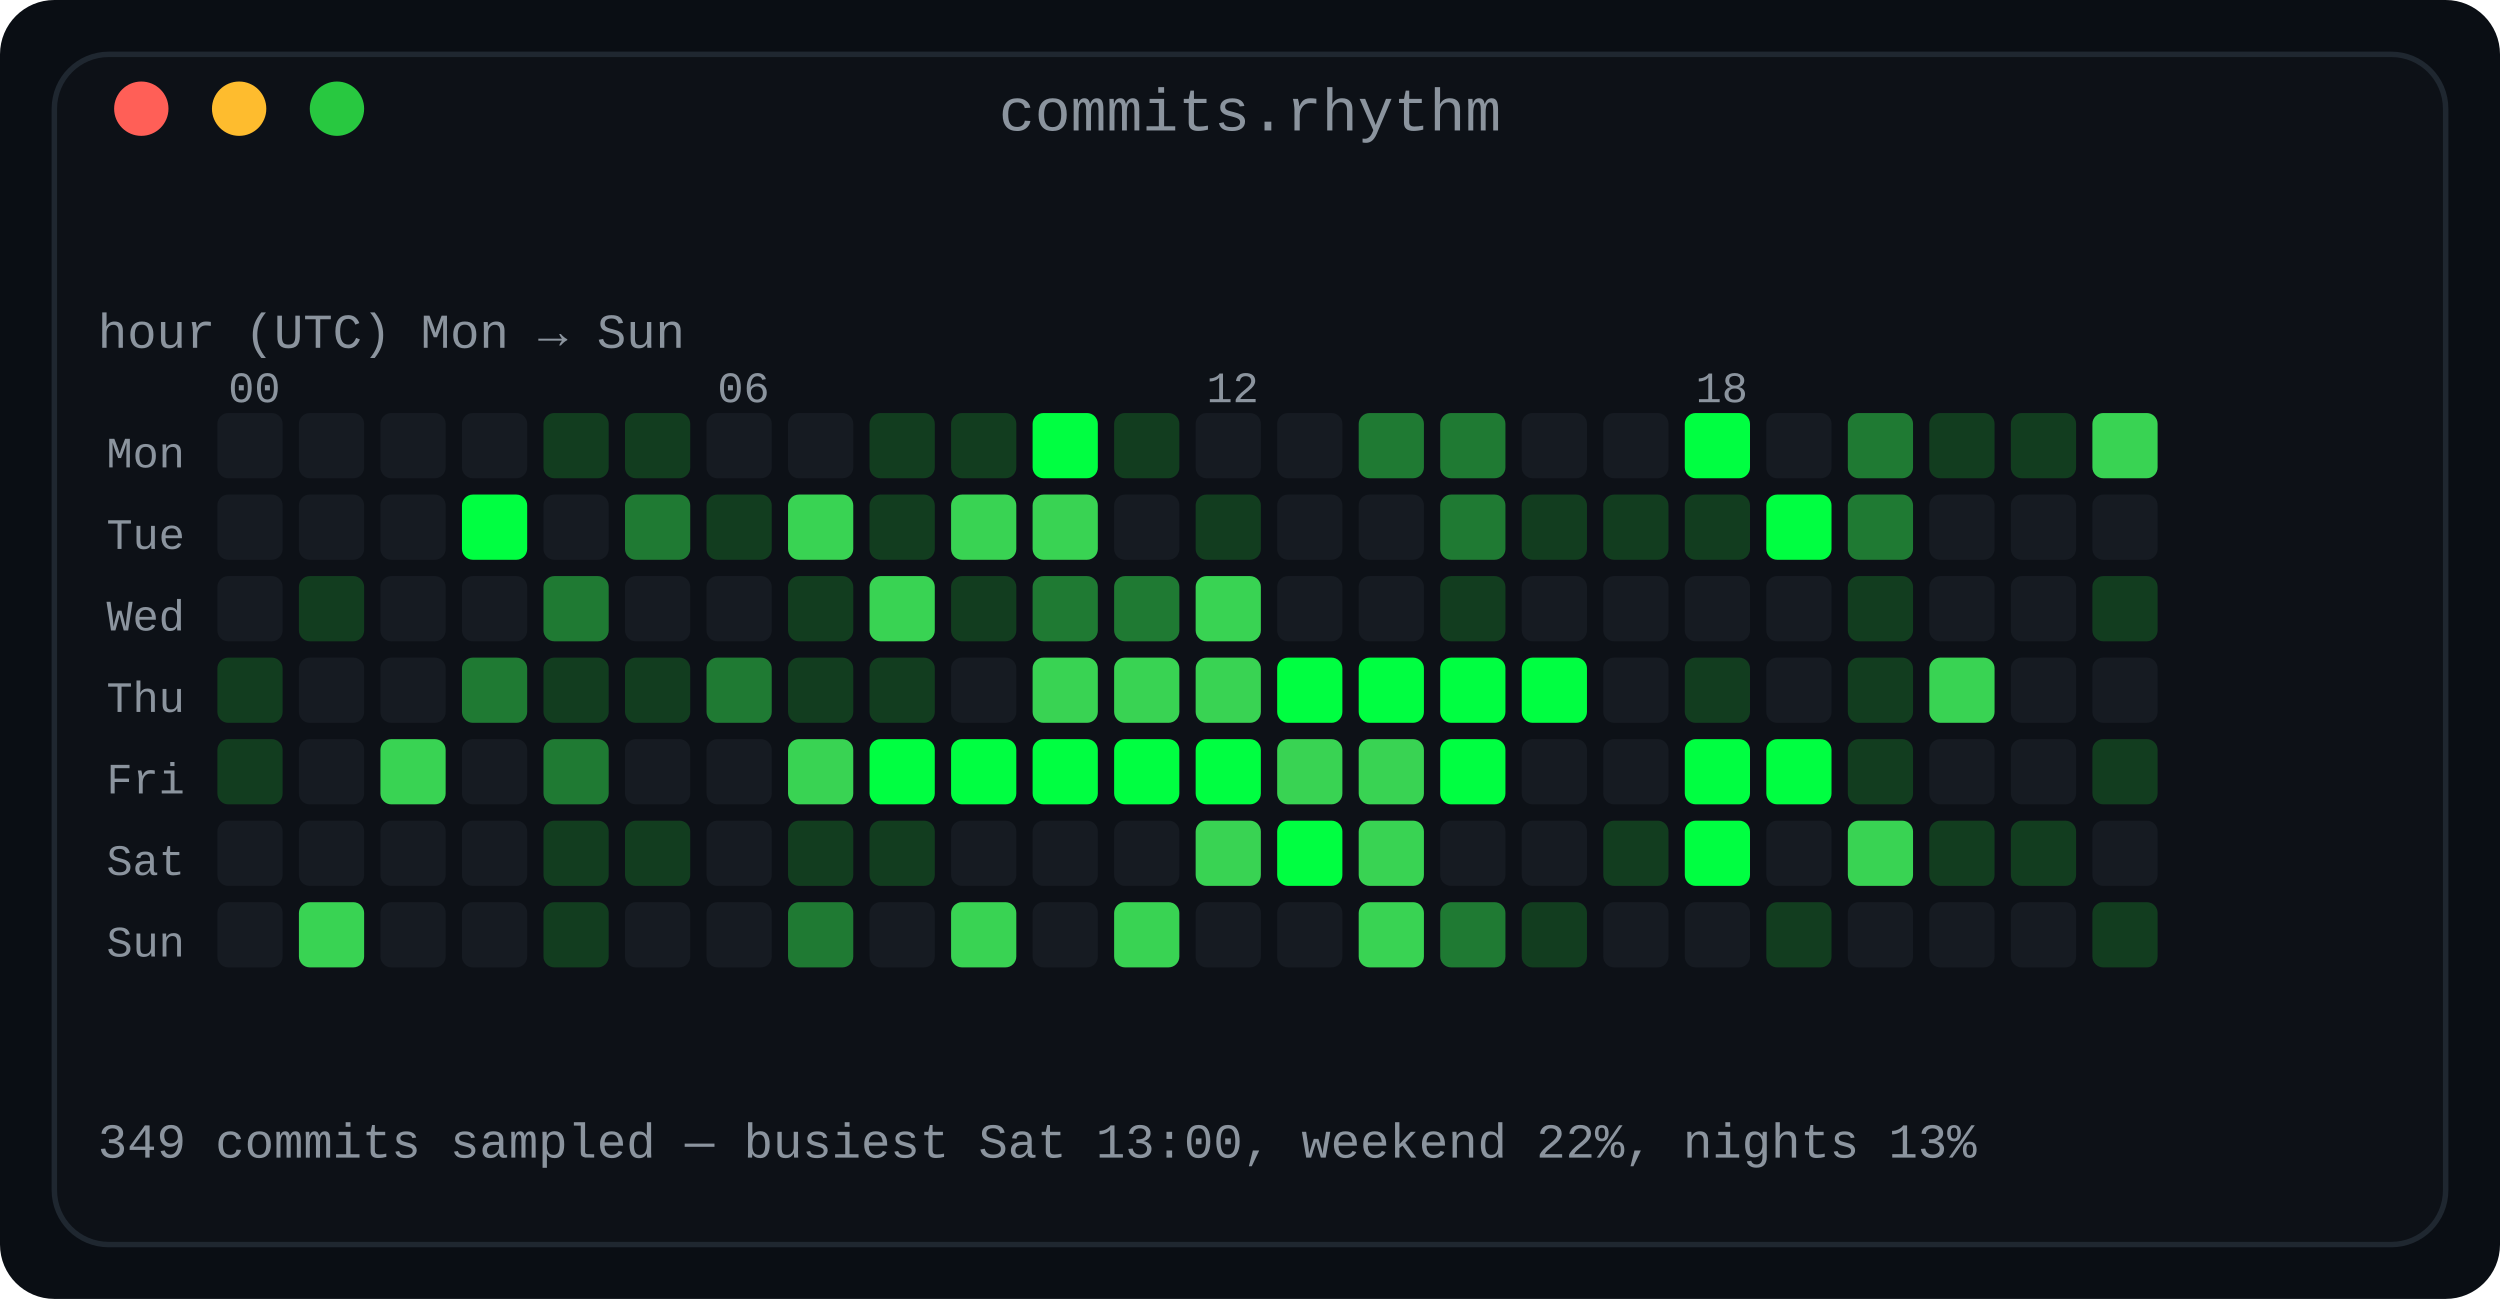
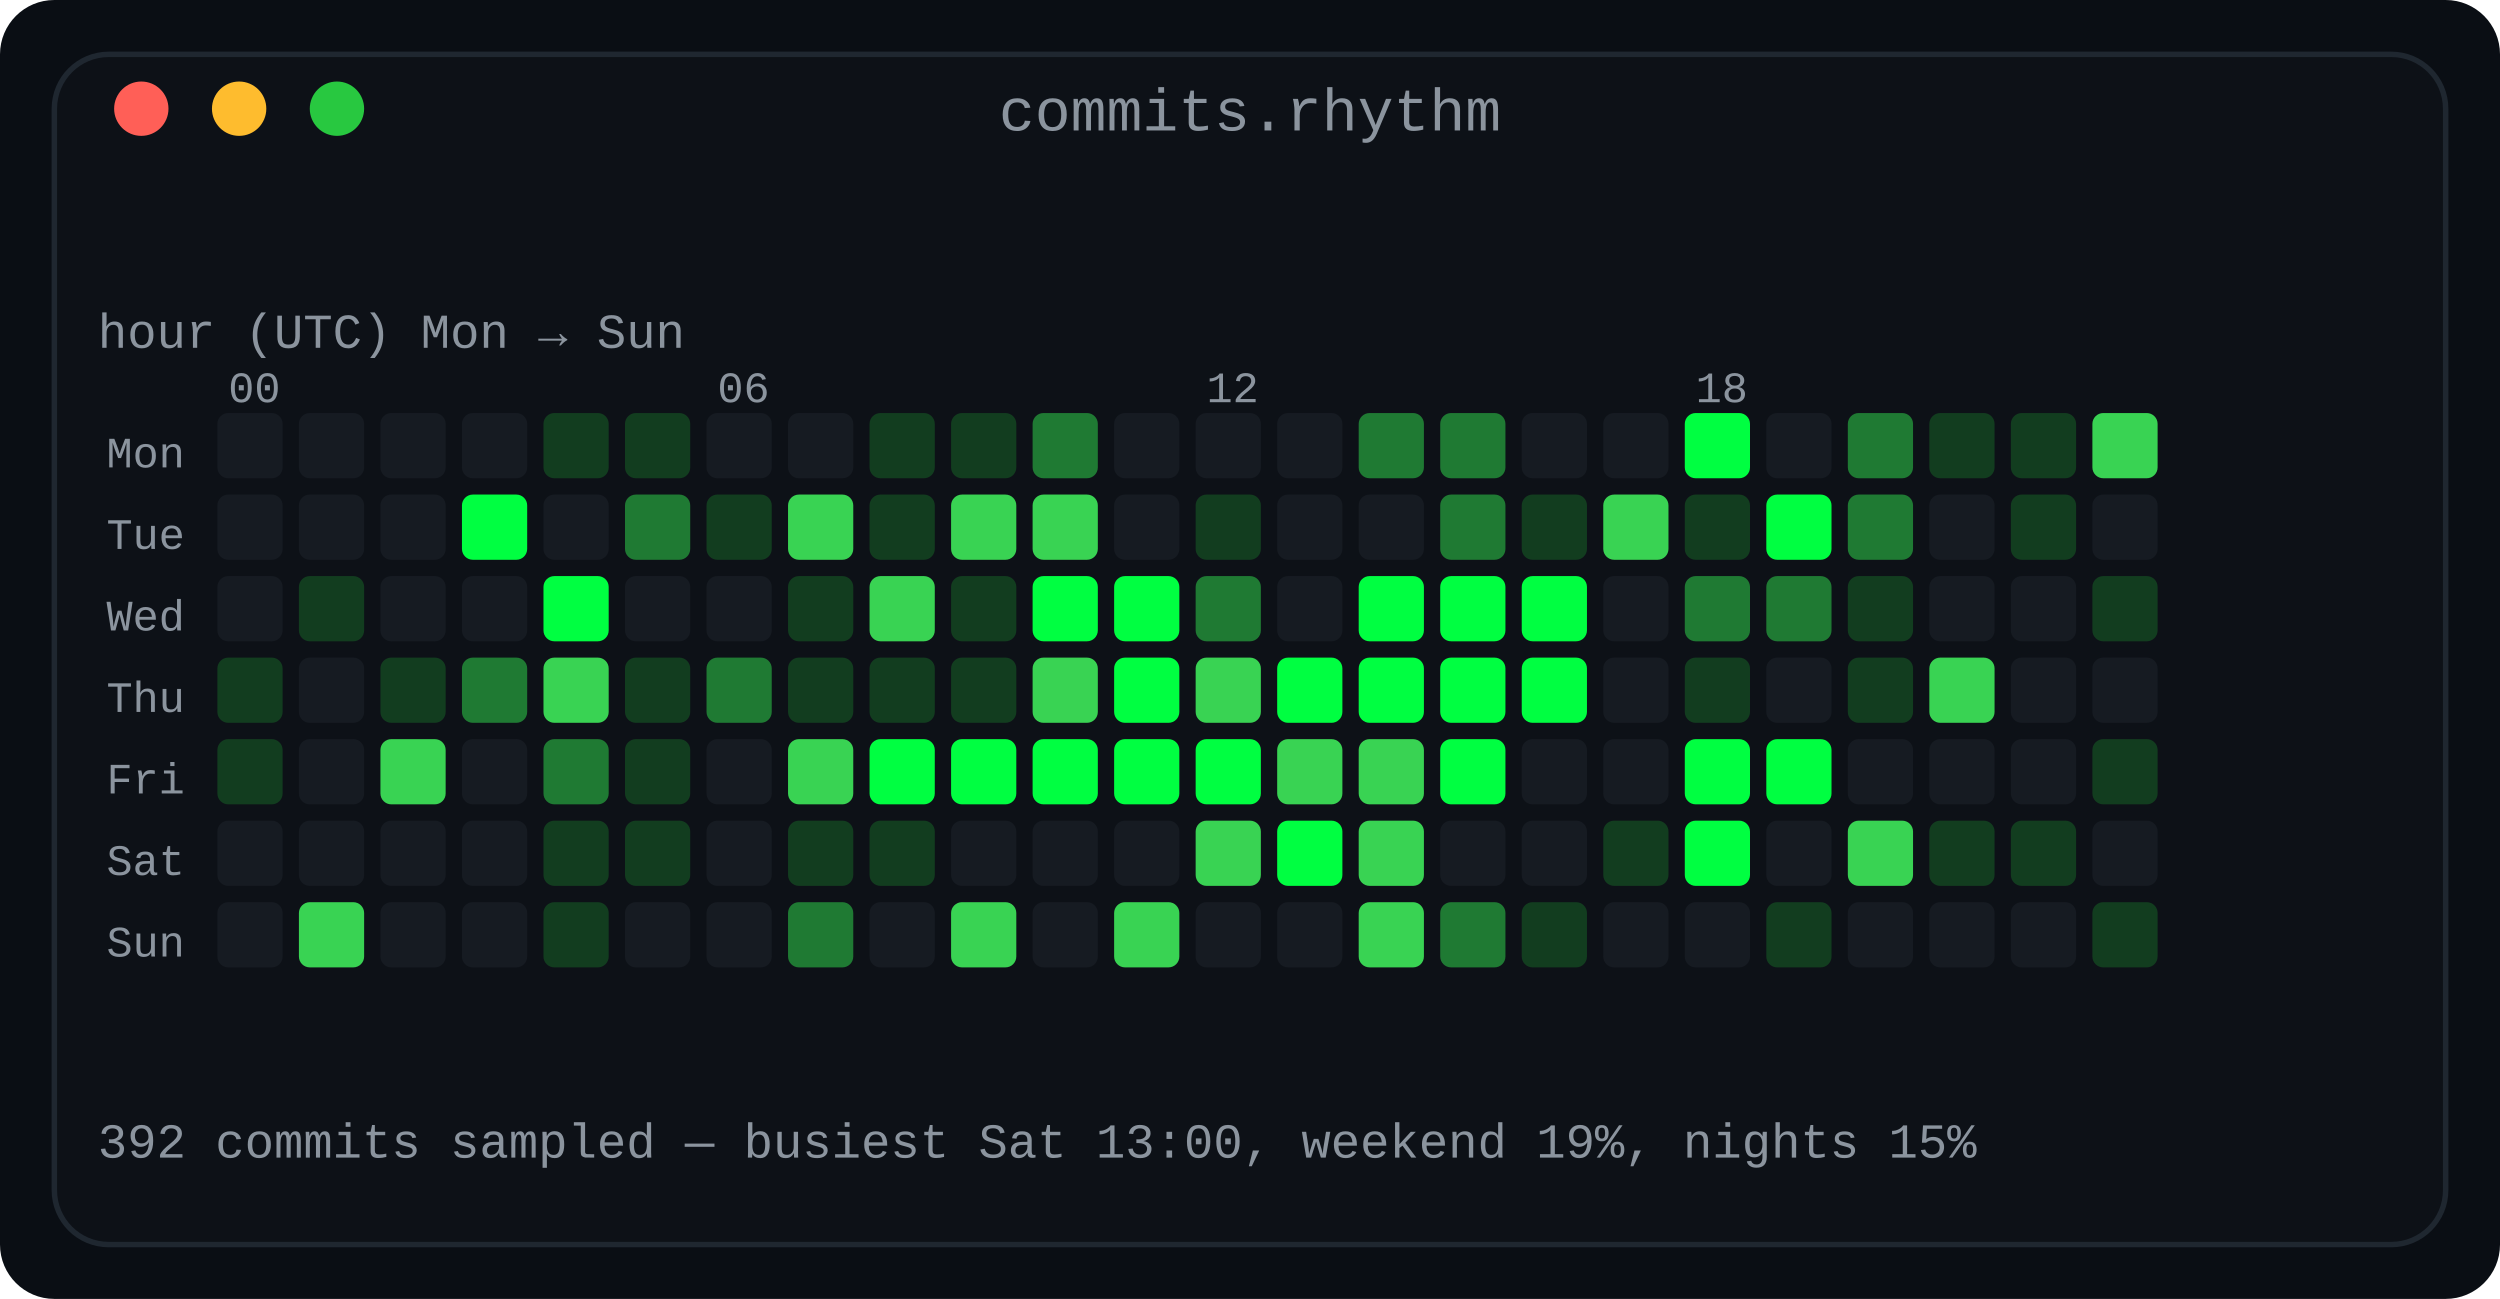
<svg xmlns="http://www.w3.org/2000/svg" width="460" height="239" viewBox="0 0 460 239" role="img" aria-label="Commit rhythm: a 7 by 24 heatmap of commits by day of week and hour of day">
  <defs>
    <linearGradient id="fade" x1="0" y1="0" x2="1" y2="0">
      <stop offset="0" stop-color="#0d1117" />
      <stop offset="1" stop-color="#0d1117" />
    </linearGradient>
  </defs>
  <rect width="460" height="239" rx="10" fill="#0a0e14" />
  <rect x="10" y="10" width="440" height="219" rx="10" fill="#0d1117" stroke="#1f2730" stroke-width="1" />
  <text x="230.0" y="24" fill="#8b949e" font-family="ui-monospace, SFMono-Regular, 'SF Mono', Menlo, Consolas, 'Liberation Mono', monospace" font-size="11" text-anchor="middle">commits.rhythm</text>
  <circle cx="26" cy="20" r="5" fill="#ff5f57" />
  <circle cx="44" cy="20" r="5" fill="#febc2e" />
  <circle cx="62" cy="20" r="5" fill="#28c840" />
  <text x="18" y="64" fill="#8b949e" font-family="ui-monospace, SFMono-Regular, 'SF Mono', Menlo, Consolas, 'Liberation Mono', monospace" font-size="9" text-anchor="start" font-weight="normal">hour (UTC)      Mon → Sun</text>
  <text x="42" y="74" fill="#8b949e" font-family="ui-monospace, SFMono-Regular, 'SF Mono', Menlo, Consolas, 'Liberation Mono', monospace" font-size="8" text-anchor="start" font-weight="normal">00</text>
  <text x="132" y="74" fill="#8b949e" font-family="ui-monospace, SFMono-Regular, 'SF Mono', Menlo, Consolas, 'Liberation Mono', monospace" font-size="8" text-anchor="start" font-weight="normal">06</text>
  <text x="222" y="74" fill="#8b949e" font-family="ui-monospace, SFMono-Regular, 'SF Mono', Menlo, Consolas, 'Liberation Mono', monospace" font-size="8" text-anchor="start" font-weight="normal">12</text>
  <text x="312" y="74" fill="#8b949e" font-family="ui-monospace, SFMono-Regular, 'SF Mono', Menlo, Consolas, 'Liberation Mono', monospace" font-size="8" text-anchor="start" font-weight="normal">18</text>
  <text x="34" y="86" fill="#8b949e" font-family="ui-monospace, SFMono-Regular, 'SF Mono', Menlo, Consolas, 'Liberation Mono', monospace" font-size="8" text-anchor="end" font-weight="normal">Mon</text>
  <rect x="40" y="76" width="12" height="12" rx="2" fill="#161b22" />
  <rect x="55" y="76" width="12" height="12" rx="2" fill="#161b22" />
  <rect x="70" y="76" width="12" height="12" rx="2" fill="#161b22" />
  <rect x="85" y="76" width="12" height="12" rx="2" fill="#161b22" />
  <rect x="100" y="76" width="12" height="12" rx="2" fill="#123d1f" />
  <rect x="115" y="76" width="12" height="12" rx="2" fill="#123d1f" />
  <rect x="130" y="76" width="12" height="12" rx="2" fill="#161b22" />
  <rect x="145" y="76" width="12" height="12" rx="2" fill="#161b22" />
  <rect x="160" y="76" width="12" height="12" rx="2" fill="#123d1f" />
  <rect x="175" y="76" width="12" height="12" rx="2" fill="#123d1f" />
-   <rect x="190" y="76" width="12" height="12" rx="2" fill="#00ff41" />
-   <rect x="205" y="76" width="12" height="12" rx="2" fill="#123d1f" />
+   <rect x="190" y="76" width="12" height="12" rx="2" fill="#1f7a33" />
+   <rect x="205" y="76" width="12" height="12" rx="2" fill="#161b22" />
  <rect x="220" y="76" width="12" height="12" rx="2" fill="#161b22" />
  <rect x="235" y="76" width="12" height="12" rx="2" fill="#161b22" />
  <rect x="250" y="76" width="12" height="12" rx="2" fill="#1f7a33" />
  <rect x="265" y="76" width="12" height="12" rx="2" fill="#1f7a33" />
  <rect x="280" y="76" width="12" height="12" rx="2" fill="#161b22" />
  <rect x="295" y="76" width="12" height="12" rx="2" fill="#161b22" />
  <rect x="310" y="76" width="12" height="12" rx="2" fill="#00ff41" />
  <rect x="325" y="76" width="12" height="12" rx="2" fill="#161b22" />
  <rect x="340" y="76" width="12" height="12" rx="2" fill="#1f7a33" />
  <rect x="355" y="76" width="12" height="12" rx="2" fill="#123d1f" />
  <rect x="370" y="76" width="12" height="12" rx="2" fill="#123d1f" />
  <rect x="385" y="76" width="12" height="12" rx="2" fill="#39d353" />
  <text x="34" y="101" fill="#8b949e" font-family="ui-monospace, SFMono-Regular, 'SF Mono', Menlo, Consolas, 'Liberation Mono', monospace" font-size="8" text-anchor="end" font-weight="normal">Tue</text>
  <rect x="40" y="91" width="12" height="12" rx="2" fill="#161b22" />
  <rect x="55" y="91" width="12" height="12" rx="2" fill="#161b22" />
  <rect x="70" y="91" width="12" height="12" rx="2" fill="#161b22" />
  <rect x="85" y="91" width="12" height="12" rx="2" fill="#00ff41" />
  <rect x="100" y="91" width="12" height="12" rx="2" fill="#161b22" />
  <rect x="115" y="91" width="12" height="12" rx="2" fill="#1f7a33" />
  <rect x="130" y="91" width="12" height="12" rx="2" fill="#123d1f" />
  <rect x="145" y="91" width="12" height="12" rx="2" fill="#39d353" />
  <rect x="160" y="91" width="12" height="12" rx="2" fill="#123d1f" />
  <rect x="175" y="91" width="12" height="12" rx="2" fill="#39d353" />
  <rect x="190" y="91" width="12" height="12" rx="2" fill="#39d353" />
  <rect x="205" y="91" width="12" height="12" rx="2" fill="#161b22" />
  <rect x="220" y="91" width="12" height="12" rx="2" fill="#123d1f" />
  <rect x="235" y="91" width="12" height="12" rx="2" fill="#161b22" />
  <rect x="250" y="91" width="12" height="12" rx="2" fill="#161b22" />
  <rect x="265" y="91" width="12" height="12" rx="2" fill="#1f7a33" />
  <rect x="280" y="91" width="12" height="12" rx="2" fill="#123d1f" />
-   <rect x="295" y="91" width="12" height="12" rx="2" fill="#123d1f" />
+   <rect x="295" y="91" width="12" height="12" rx="2" fill="#39d353" />
  <rect x="310" y="91" width="12" height="12" rx="2" fill="#123d1f" />
  <rect x="325" y="91" width="12" height="12" rx="2" fill="#00ff41" />
  <rect x="340" y="91" width="12" height="12" rx="2" fill="#1f7a33" />
  <rect x="355" y="91" width="12" height="12" rx="2" fill="#161b22" />
-   <rect x="370" y="91" width="12" height="12" rx="2" fill="#161b22" />
+   <rect x="370" y="91" width="12" height="12" rx="2" fill="#123d1f" />
  <rect x="385" y="91" width="12" height="12" rx="2" fill="#161b22" />
  <text x="34" y="116" fill="#8b949e" font-family="ui-monospace, SFMono-Regular, 'SF Mono', Menlo, Consolas, 'Liberation Mono', monospace" font-size="8" text-anchor="end" font-weight="normal">Wed</text>
  <rect x="40" y="106" width="12" height="12" rx="2" fill="#161b22" />
  <rect x="55" y="106" width="12" height="12" rx="2" fill="#123d1f" />
  <rect x="70" y="106" width="12" height="12" rx="2" fill="#161b22" />
  <rect x="85" y="106" width="12" height="12" rx="2" fill="#161b22" />
-   <rect x="100" y="106" width="12" height="12" rx="2" fill="#1f7a33" />
+   <rect x="100" y="106" width="12" height="12" rx="2" fill="#00ff41" />
  <rect x="115" y="106" width="12" height="12" rx="2" fill="#161b22" />
  <rect x="130" y="106" width="12" height="12" rx="2" fill="#161b22" />
  <rect x="145" y="106" width="12" height="12" rx="2" fill="#123d1f" />
  <rect x="160" y="106" width="12" height="12" rx="2" fill="#39d353" />
  <rect x="175" y="106" width="12" height="12" rx="2" fill="#123d1f" />
-   <rect x="190" y="106" width="12" height="12" rx="2" fill="#1f7a33" />
-   <rect x="205" y="106" width="12" height="12" rx="2" fill="#1f7a33" />
-   <rect x="220" y="106" width="12" height="12" rx="2" fill="#39d353" />
+   <rect x="190" y="106" width="12" height="12" rx="2" fill="#00ff41" />
+   <rect x="205" y="106" width="12" height="12" rx="2" fill="#00ff41" />
+   <rect x="220" y="106" width="12" height="12" rx="2" fill="#1f7a33" />
  <rect x="235" y="106" width="12" height="12" rx="2" fill="#161b22" />
-   <rect x="250" y="106" width="12" height="12" rx="2" fill="#161b22" />
-   <rect x="265" y="106" width="12" height="12" rx="2" fill="#123d1f" />
-   <rect x="280" y="106" width="12" height="12" rx="2" fill="#161b22" />
+   <rect x="250" y="106" width="12" height="12" rx="2" fill="#00ff41" />
+   <rect x="265" y="106" width="12" height="12" rx="2" fill="#00ff41" />
+   <rect x="280" y="106" width="12" height="12" rx="2" fill="#00ff41" />
  <rect x="295" y="106" width="12" height="12" rx="2" fill="#161b22" />
-   <rect x="310" y="106" width="12" height="12" rx="2" fill="#161b22" />
-   <rect x="325" y="106" width="12" height="12" rx="2" fill="#161b22" />
+   <rect x="310" y="106" width="12" height="12" rx="2" fill="#1f7a33" />
+   <rect x="325" y="106" width="12" height="12" rx="2" fill="#1f7a33" />
  <rect x="340" y="106" width="12" height="12" rx="2" fill="#123d1f" />
  <rect x="355" y="106" width="12" height="12" rx="2" fill="#161b22" />
  <rect x="370" y="106" width="12" height="12" rx="2" fill="#161b22" />
  <rect x="385" y="106" width="12" height="12" rx="2" fill="#123d1f" />
  <text x="34" y="131" fill="#8b949e" font-family="ui-monospace, SFMono-Regular, 'SF Mono', Menlo, Consolas, 'Liberation Mono', monospace" font-size="8" text-anchor="end" font-weight="normal">Thu</text>
  <rect x="40" y="121" width="12" height="12" rx="2" fill="#123d1f" />
  <rect x="55" y="121" width="12" height="12" rx="2" fill="#161b22" />
-   <rect x="70" y="121" width="12" height="12" rx="2" fill="#161b22" />
+   <rect x="70" y="121" width="12" height="12" rx="2" fill="#123d1f" />
  <rect x="85" y="121" width="12" height="12" rx="2" fill="#1f7a33" />
-   <rect x="100" y="121" width="12" height="12" rx="2" fill="#123d1f" />
+   <rect x="100" y="121" width="12" height="12" rx="2" fill="#39d353" />
  <rect x="115" y="121" width="12" height="12" rx="2" fill="#123d1f" />
  <rect x="130" y="121" width="12" height="12" rx="2" fill="#1f7a33" />
  <rect x="145" y="121" width="12" height="12" rx="2" fill="#123d1f" />
  <rect x="160" y="121" width="12" height="12" rx="2" fill="#123d1f" />
-   <rect x="175" y="121" width="12" height="12" rx="2" fill="#161b22" />
+   <rect x="175" y="121" width="12" height="12" rx="2" fill="#123d1f" />
  <rect x="190" y="121" width="12" height="12" rx="2" fill="#39d353" />
-   <rect x="205" y="121" width="12" height="12" rx="2" fill="#39d353" />
+   <rect x="205" y="121" width="12" height="12" rx="2" fill="#00ff41" />
  <rect x="220" y="121" width="12" height="12" rx="2" fill="#39d353" />
  <rect x="235" y="121" width="12" height="12" rx="2" fill="#00ff41" />
  <rect x="250" y="121" width="12" height="12" rx="2" fill="#00ff41" />
  <rect x="265" y="121" width="12" height="12" rx="2" fill="#00ff41" />
  <rect x="280" y="121" width="12" height="12" rx="2" fill="#00ff41" />
  <rect x="295" y="121" width="12" height="12" rx="2" fill="#161b22" />
  <rect x="310" y="121" width="12" height="12" rx="2" fill="#123d1f" />
  <rect x="325" y="121" width="12" height="12" rx="2" fill="#161b22" />
  <rect x="340" y="121" width="12" height="12" rx="2" fill="#123d1f" />
  <rect x="355" y="121" width="12" height="12" rx="2" fill="#39d353" />
  <rect x="370" y="121" width="12" height="12" rx="2" fill="#161b22" />
  <rect x="385" y="121" width="12" height="12" rx="2" fill="#161b22" />
  <text x="34" y="146" fill="#8b949e" font-family="ui-monospace, SFMono-Regular, 'SF Mono', Menlo, Consolas, 'Liberation Mono', monospace" font-size="8" text-anchor="end" font-weight="normal">Fri</text>
  <rect x="40" y="136" width="12" height="12" rx="2" fill="#123d1f" />
  <rect x="55" y="136" width="12" height="12" rx="2" fill="#161b22" />
  <rect x="70" y="136" width="12" height="12" rx="2" fill="#39d353" />
  <rect x="85" y="136" width="12" height="12" rx="2" fill="#161b22" />
  <rect x="100" y="136" width="12" height="12" rx="2" fill="#1f7a33" />
-   <rect x="115" y="136" width="12" height="12" rx="2" fill="#161b22" />
+   <rect x="115" y="136" width="12" height="12" rx="2" fill="#123d1f" />
  <rect x="130" y="136" width="12" height="12" rx="2" fill="#161b22" />
  <rect x="145" y="136" width="12" height="12" rx="2" fill="#39d353" />
  <rect x="160" y="136" width="12" height="12" rx="2" fill="#00ff41" />
  <rect x="175" y="136" width="12" height="12" rx="2" fill="#00ff41" />
  <rect x="190" y="136" width="12" height="12" rx="2" fill="#00ff41" />
  <rect x="205" y="136" width="12" height="12" rx="2" fill="#00ff41" />
  <rect x="220" y="136" width="12" height="12" rx="2" fill="#00ff41" />
  <rect x="235" y="136" width="12" height="12" rx="2" fill="#39d353" />
  <rect x="250" y="136" width="12" height="12" rx="2" fill="#39d353" />
  <rect x="265" y="136" width="12" height="12" rx="2" fill="#00ff41" />
  <rect x="280" y="136" width="12" height="12" rx="2" fill="#161b22" />
  <rect x="295" y="136" width="12" height="12" rx="2" fill="#161b22" />
  <rect x="310" y="136" width="12" height="12" rx="2" fill="#00ff41" />
  <rect x="325" y="136" width="12" height="12" rx="2" fill="#00ff41" />
-   <rect x="340" y="136" width="12" height="12" rx="2" fill="#123d1f" />
+   <rect x="340" y="136" width="12" height="12" rx="2" fill="#161b22" />
  <rect x="355" y="136" width="12" height="12" rx="2" fill="#161b22" />
  <rect x="370" y="136" width="12" height="12" rx="2" fill="#161b22" />
  <rect x="385" y="136" width="12" height="12" rx="2" fill="#123d1f" />
  <text x="34" y="161" fill="#8b949e" font-family="ui-monospace, SFMono-Regular, 'SF Mono', Menlo, Consolas, 'Liberation Mono', monospace" font-size="8" text-anchor="end" font-weight="normal">Sat</text>
  <rect x="40" y="151" width="12" height="12" rx="2" fill="#161b22" />
  <rect x="55" y="151" width="12" height="12" rx="2" fill="#161b22" />
  <rect x="70" y="151" width="12" height="12" rx="2" fill="#161b22" />
  <rect x="85" y="151" width="12" height="12" rx="2" fill="#161b22" />
  <rect x="100" y="151" width="12" height="12" rx="2" fill="#123d1f" />
  <rect x="115" y="151" width="12" height="12" rx="2" fill="#123d1f" />
  <rect x="130" y="151" width="12" height="12" rx="2" fill="#161b22" />
  <rect x="145" y="151" width="12" height="12" rx="2" fill="#123d1f" />
  <rect x="160" y="151" width="12" height="12" rx="2" fill="#123d1f" />
  <rect x="175" y="151" width="12" height="12" rx="2" fill="#161b22" />
  <rect x="190" y="151" width="12" height="12" rx="2" fill="#161b22" />
  <rect x="205" y="151" width="12" height="12" rx="2" fill="#161b22" />
  <rect x="220" y="151" width="12" height="12" rx="2" fill="#39d353" />
  <rect x="235" y="151" width="12" height="12" rx="2" fill="#00ff41" />
  <rect x="250" y="151" width="12" height="12" rx="2" fill="#39d353" />
  <rect x="265" y="151" width="12" height="12" rx="2" fill="#161b22" />
  <rect x="280" y="151" width="12" height="12" rx="2" fill="#161b22" />
  <rect x="295" y="151" width="12" height="12" rx="2" fill="#123d1f" />
  <rect x="310" y="151" width="12" height="12" rx="2" fill="#00ff41" />
  <rect x="325" y="151" width="12" height="12" rx="2" fill="#161b22" />
  <rect x="340" y="151" width="12" height="12" rx="2" fill="#39d353" />
  <rect x="355" y="151" width="12" height="12" rx="2" fill="#123d1f" />
  <rect x="370" y="151" width="12" height="12" rx="2" fill="#123d1f" />
  <rect x="385" y="151" width="12" height="12" rx="2" fill="#161b22" />
  <text x="34" y="176" fill="#8b949e" font-family="ui-monospace, SFMono-Regular, 'SF Mono', Menlo, Consolas, 'Liberation Mono', monospace" font-size="8" text-anchor="end" font-weight="normal">Sun</text>
  <rect x="40" y="166" width="12" height="12" rx="2" fill="#161b22" />
  <rect x="55" y="166" width="12" height="12" rx="2" fill="#39d353" />
  <rect x="70" y="166" width="12" height="12" rx="2" fill="#161b22" />
  <rect x="85" y="166" width="12" height="12" rx="2" fill="#161b22" />
  <rect x="100" y="166" width="12" height="12" rx="2" fill="#123d1f" />
  <rect x="115" y="166" width="12" height="12" rx="2" fill="#161b22" />
  <rect x="130" y="166" width="12" height="12" rx="2" fill="#161b22" />
  <rect x="145" y="166" width="12" height="12" rx="2" fill="#1f7a33" />
  <rect x="160" y="166" width="12" height="12" rx="2" fill="#161b22" />
  <rect x="175" y="166" width="12" height="12" rx="2" fill="#39d353" />
  <rect x="190" y="166" width="12" height="12" rx="2" fill="#161b22" />
  <rect x="205" y="166" width="12" height="12" rx="2" fill="#39d353" />
  <rect x="220" y="166" width="12" height="12" rx="2" fill="#161b22" />
  <rect x="235" y="166" width="12" height="12" rx="2" fill="#161b22" />
  <rect x="250" y="166" width="12" height="12" rx="2" fill="#39d353" />
  <rect x="265" y="166" width="12" height="12" rx="2" fill="#1f7a33" />
  <rect x="280" y="166" width="12" height="12" rx="2" fill="#123d1f" />
  <rect x="295" y="166" width="12" height="12" rx="2" fill="#161b22" />
  <rect x="310" y="166" width="12" height="12" rx="2" fill="#161b22" />
  <rect x="325" y="166" width="12" height="12" rx="2" fill="#123d1f" />
  <rect x="340" y="166" width="12" height="12" rx="2" fill="#161b22" />
  <rect x="355" y="166" width="12" height="12" rx="2" fill="#161b22" />
  <rect x="370" y="166" width="12" height="12" rx="2" fill="#161b22" />
  <rect x="385" y="166" width="12" height="12" rx="2" fill="#123d1f" />
-   <text x="18" y="213" fill="#8b949e" font-family="ui-monospace, SFMono-Regular, 'SF Mono', Menlo, Consolas, 'Liberation Mono', monospace" font-size="9" text-anchor="start" font-weight="normal">349 commits sampled — busiest Sat 13:00, weekend 22%, nights 13%</text>
+   <text x="18" y="213" fill="#8b949e" font-family="ui-monospace, SFMono-Regular, 'SF Mono', Menlo, Consolas, 'Liberation Mono', monospace" font-size="9" text-anchor="start" font-weight="normal">392 commits sampled — busiest Sat 13:00, weekend 19%, nights 15%</text>
</svg>
